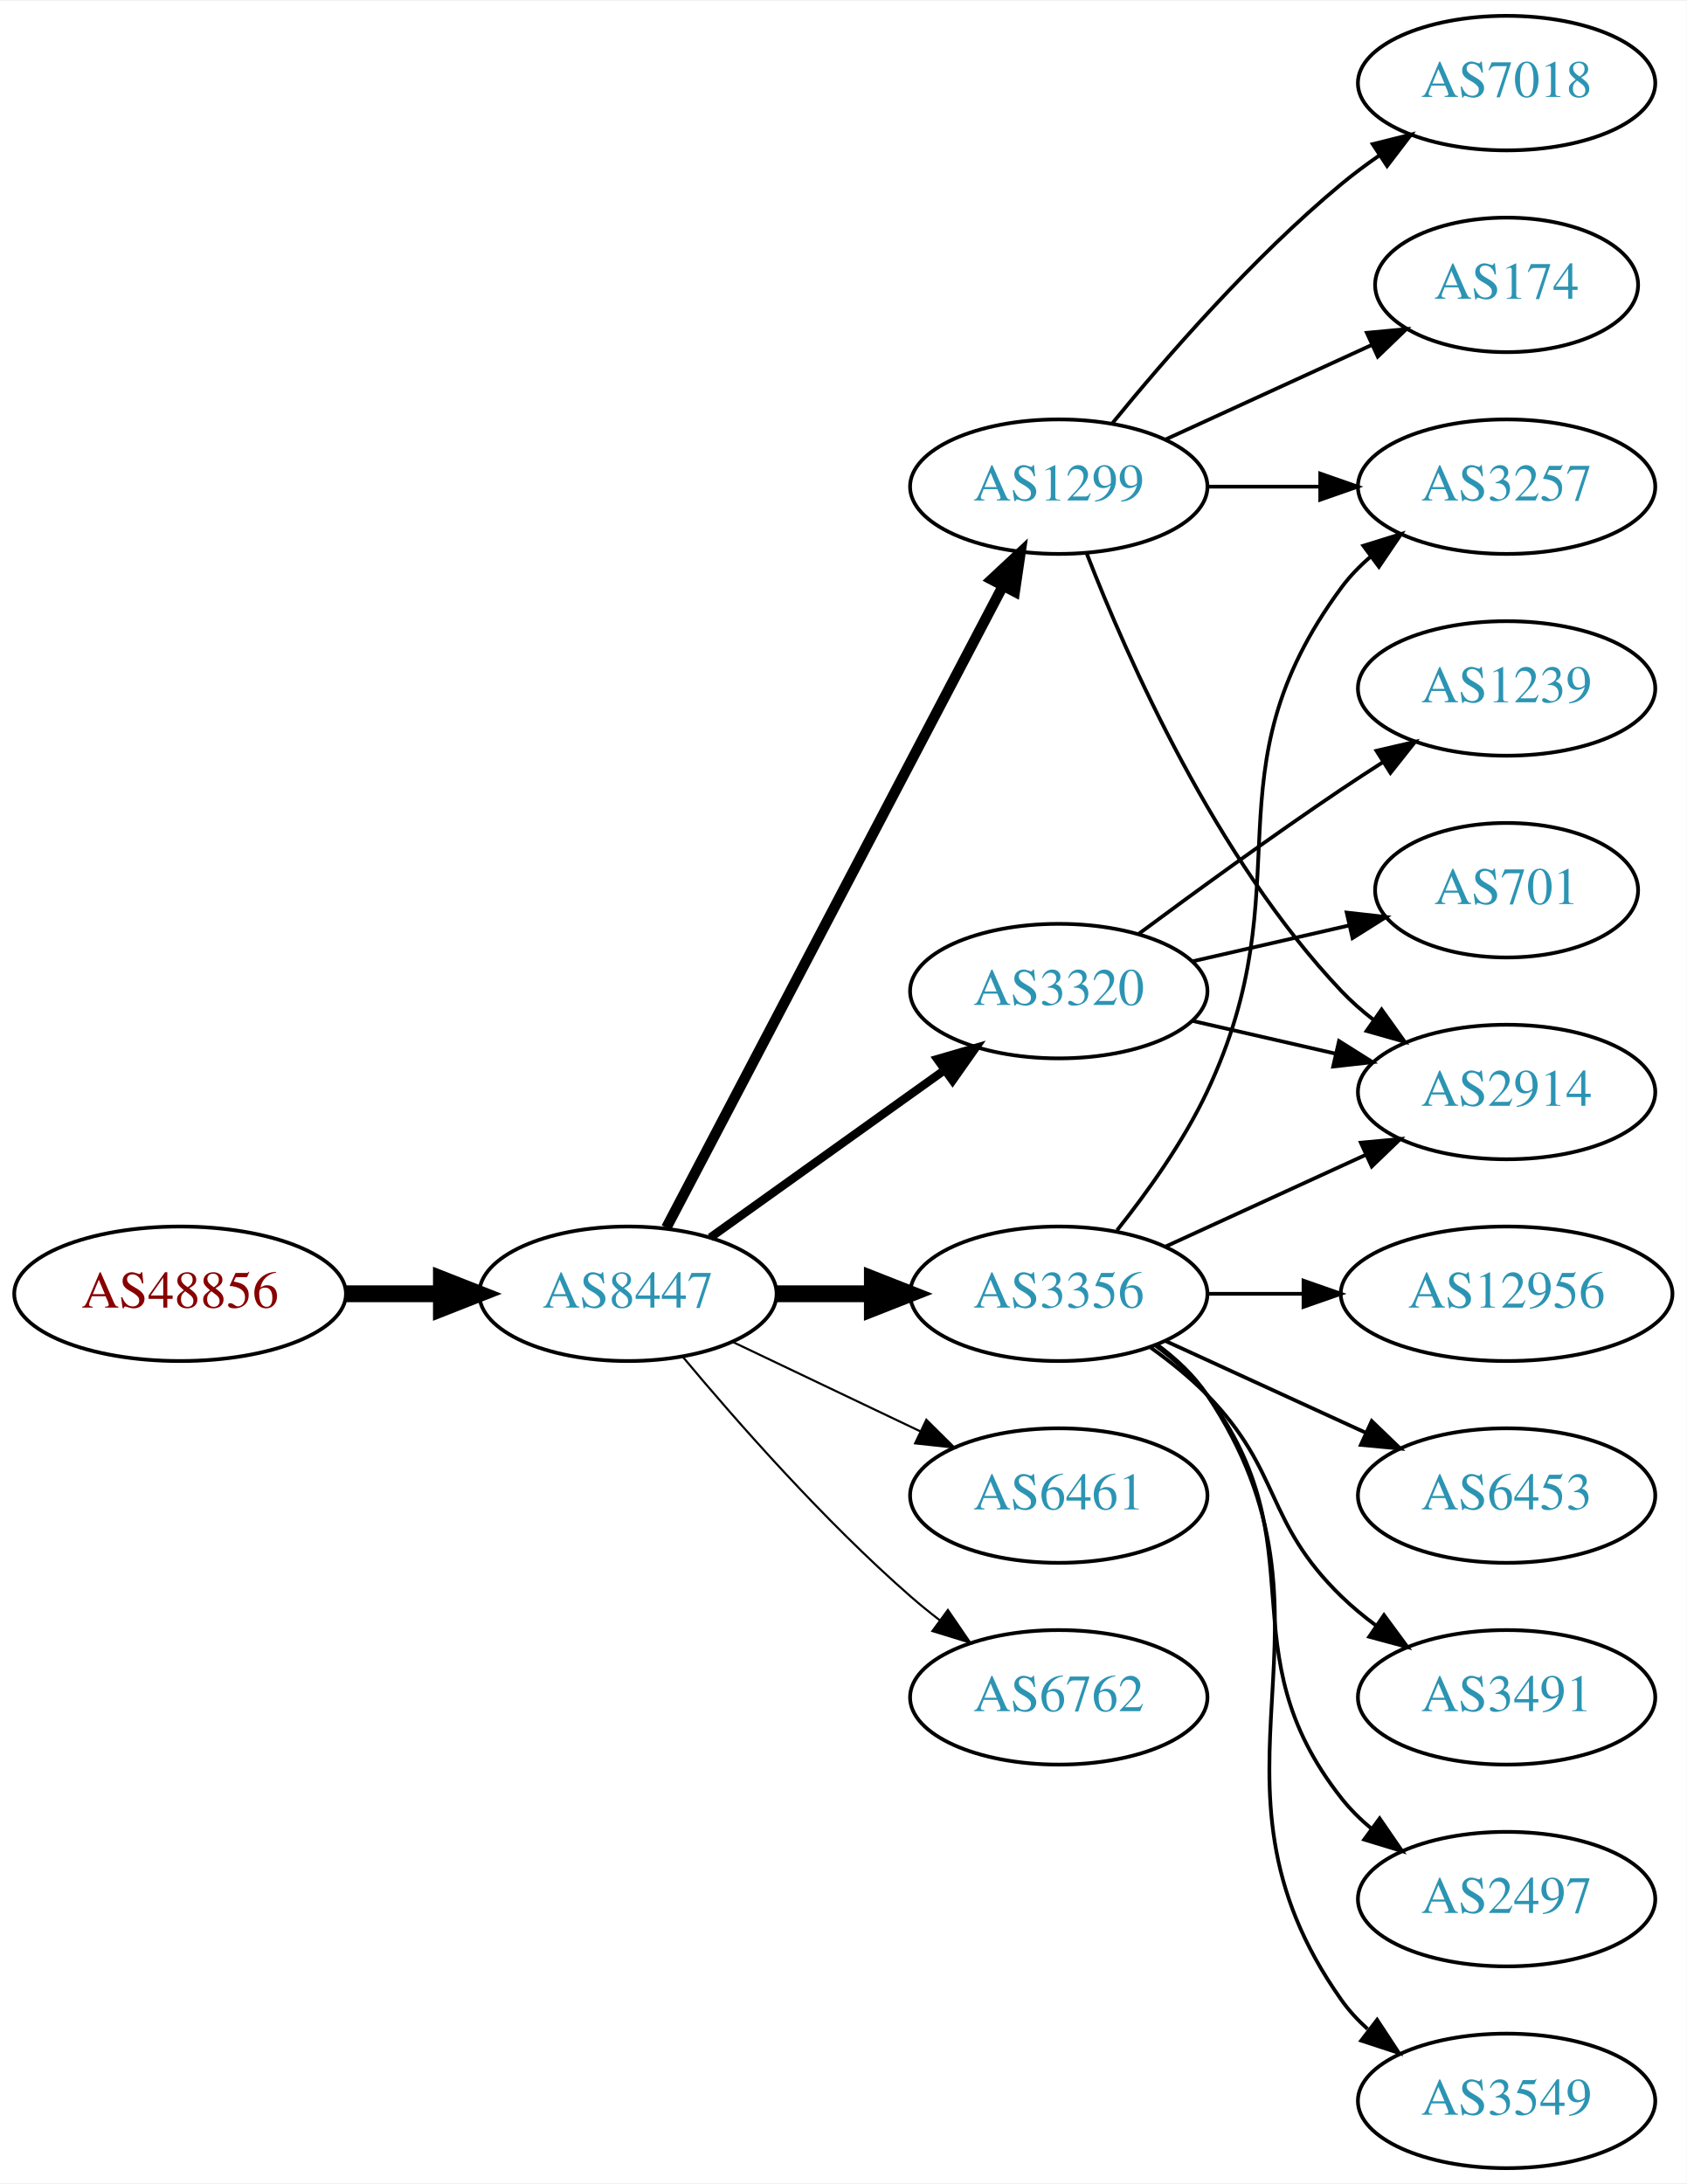
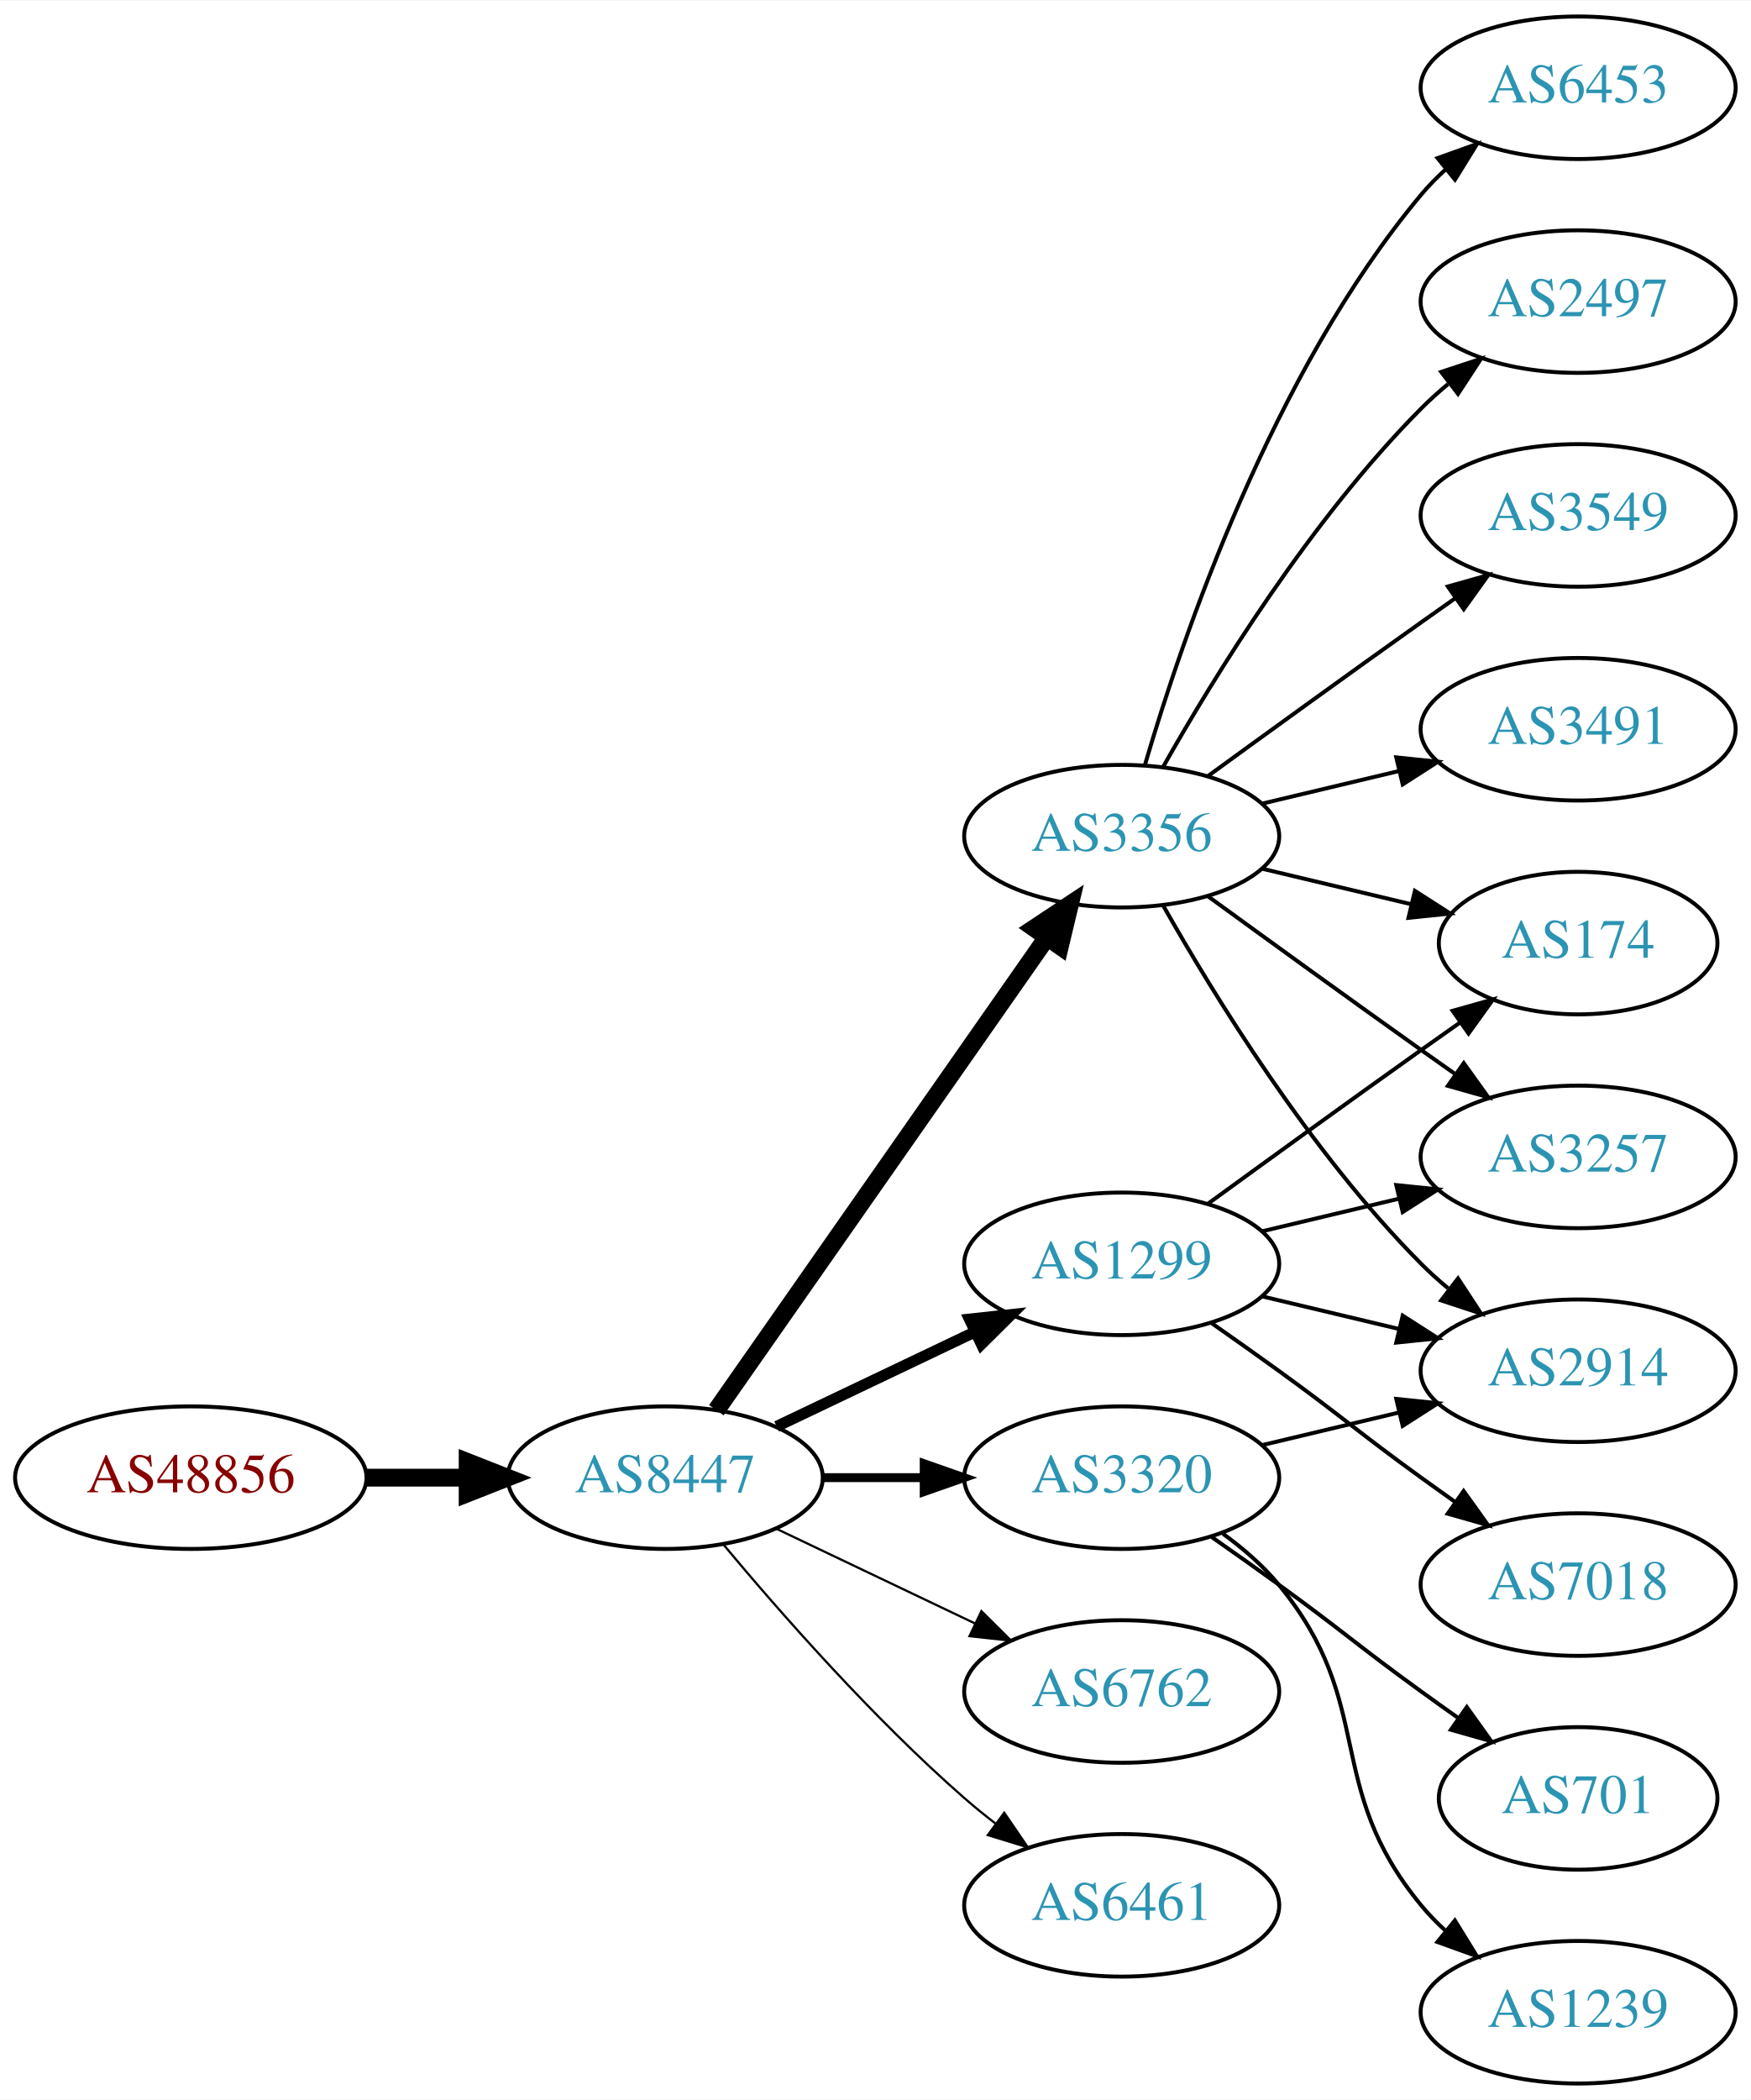
- <svg xmlns="http://www.w3.org/2000/svg" xmlns:xlink="http://www.w3.org/1999/xlink" width="451pt" height="584pt" viewBox="0.00 0.00 451.37 584.00">
-   <g id="graph0" class="graph" transform="scale(1 1) rotate(0) translate(4 580)">
-     <polygon fill="white" stroke="none" points="-4,4 -4,-580 447.37,-580 447.37,4 -4,4" />
+ <svg xmlns="http://www.w3.org/2000/svg" xmlns:xlink="http://www.w3.org/1999/xlink" width="442pt" height="530pt" viewBox="0.00 0.00 442.27 530.00">
+   <g id="graph0" class="graph" transform="scale(1 1) rotate(0) translate(4 526)">
+     <polygon fill="white" stroke="none" points="-4,4 -4,-526 438.271,-526 438.271,4 -4,4" />
    <g id="node1" class="node">
      <g id="a_node1">
        <a xlink:href="/asn/48856" xlink:title="AS48856 ~ Silhouette International Schmied AG [AT]">
-           <ellipse fill="#ffffff" stroke="black" cx="44.196" cy="-234" rx="44.393" ry="18" />
-           <text text-anchor="middle" x="44.196" y="-230.3" font-family="Times,serif" font-size="14.00" fill="#880000">AS48856</text>
+           <ellipse fill="#ffffff" stroke="black" cx="44.196" cy="-153" rx="44.393" ry="18" />
+           <text text-anchor="middle" x="44.196" y="-149.3" font-family="Times,serif" font-size="14.00" fill="#880000">AS48856</text>
        </a>
      </g>
    </g>
    <g id="node2" class="node">
      <g id="a_node2">
        <a xlink:href="/asn/8447" xlink:title="AS8447 ~ A1 Telekom Austria AG [AT]">
-           <ellipse fill="#ffffff" stroke="black" cx="164.039" cy="-234" rx="39.794" ry="18" />
-           <text text-anchor="middle" x="164.039" y="-230.3" font-family="Times,serif" font-size="14.00" fill="#2c94b3">AS8447</text>
+           <ellipse fill="#ffffff" stroke="black" cx="164.039" cy="-153" rx="39.794" ry="18" />
+           <text text-anchor="middle" x="164.039" y="-149.3" font-family="Times,serif" font-size="14.00" fill="#2c94b3">AS8447</text>
        </a>
      </g>
    </g>
    <g id="edge1" class="edge">
-       <path fill="none" stroke="black" stroke-width="4.5" d="M88.407,-234C96.72,-234 105.482,-234 113.965,-234" />
-       <polygon fill="black" stroke="black" stroke-width="4.5" points="114.123,-237.938 124.123,-234 114.123,-230.063 114.123,-237.938" />
+       <path fill="none" stroke="black" stroke-width="4.5" d="M88.407,-153C96.72,-153 105.482,-153 113.965,-153" />
+       <polygon fill="black" stroke="black" stroke-width="4.5" points="114.123,-156.938 124.123,-153 114.123,-149.063 114.123,-156.938" />
    </g>
    <g id="node3" class="node">
      <g id="a_node3">
-         <a xlink:href="/asn/3320" xlink:title="AS3320 ~ DTAG [DE]">
-           <ellipse fill="#ffffff" stroke="black" cx="279.332" cy="-315" rx="39.794" ry="18" />
-           <text text-anchor="middle" x="279.332" y="-311.3" font-family="Times,serif" font-size="14.00" fill="#2c94b3">AS3320</text>
+         <a xlink:href="/asn/1299" xlink:title="AS1299 ~ Telia Carrier [EU]">
+           <ellipse fill="#ffffff" stroke="black" cx="279.332" cy="-207" rx="39.794" ry="18" />
+           <text text-anchor="middle" x="279.332" y="-203.3" font-family="Times,serif" font-size="14.00" fill="#2c94b3">AS1299</text>
        </a>
      </g>
    </g>
    <g id="edge2" class="edge">
-       <path fill="none" stroke="black" stroke-width="2.25" d="M186.083,-249.046C203.697,-261.639 229.036,-279.755 248.701,-293.816" />
-       <polygon fill="black" stroke="black" stroke-width="2.25" points="246.845,-296.791 257.016,-299.76 250.917,-291.097 246.845,-296.791" />
+       <path fill="none" stroke="black" stroke-width="2.812" d="M192.175,-165.934C207.169,-173.081 225.99,-182.052 242.213,-189.785" />
+       <polygon fill="black" stroke="black" stroke-width="2.812" points="240.884,-193.028 251.417,-194.171 243.895,-186.709 240.884,-193.028" />
    </g>
    <g id="node4" class="node">
      <g id="a_node4">
-         <a xlink:href="/asn/3356" xlink:title="AS3356 ~ Level 3 Parent, LLC [US]">
-           <ellipse fill="#ffffff" stroke="black" cx="279.332" cy="-234" rx="39.794" ry="18" />
-           <text text-anchor="middle" x="279.332" y="-230.3" font-family="Times,serif" font-size="14.00" fill="#2c94b3">AS3356</text>
+         <a xlink:href="/asn/3320" xlink:title="AS3320 ~ DTAG [DE]">
+           <ellipse fill="#ffffff" stroke="black" cx="279.332" cy="-153" rx="39.794" ry="18" />
+           <text text-anchor="middle" x="279.332" y="-149.3" font-family="Times,serif" font-size="14.00" fill="#2c94b3">AS3320</text>
        </a>
      </g>
    </g>
    <g id="edge3" class="edge">
-       <path fill="none" stroke="black" stroke-width="4.5" d="M203.711,-234C211.914,-234 220.678,-234 229.21,-234" />
-       <polygon fill="black" stroke="black" stroke-width="4.5" points="229.449,-237.938 239.449,-234 229.449,-230.063 229.449,-237.938" />
+       <path fill="none" stroke="black" stroke-width="2.25" d="M203.711,-153C211.914,-153 220.678,-153 229.21,-153" />
+       <polygon fill="black" stroke="black" stroke-width="2.25" points="229.449,-156.5 239.449,-153 229.449,-149.5 229.449,-156.5" />
    </g>
    <g id="node5" class="node">
      <g id="a_node5">
-         <a xlink:href="/asn/6461" xlink:title="AS6461 ~ ZAYO-6461 [US]">
-           <ellipse fill="#ffffff" stroke="black" cx="279.332" cy="-180" rx="39.794" ry="18" />
-           <text text-anchor="middle" x="279.332" y="-176.3" font-family="Times,serif" font-size="14.00" fill="#2c94b3">AS6461</text>
+         <a xlink:href="/asn/3356" xlink:title="AS3356 ~ Level 3 Parent, LLC [US]">
+           <ellipse fill="#ffffff" stroke="black" cx="279.332" cy="-315" rx="39.794" ry="18" />
+           <text text-anchor="middle" x="279.332" y="-311.3" font-family="Times,serif" font-size="14.00" fill="#2c94b3">AS3356</text>
        </a>
      </g>
    </g>
    <g id="edge4" class="edge">
-       <path fill="none" stroke="black" stroke-width="0.562" d="M192.175,-221.066C207.169,-213.919 225.99,-204.948 242.213,-197.215" />
-       <polygon fill="black" stroke="black" stroke-width="0.562" points="243.895,-200.291 251.417,-192.829 240.884,-193.972 243.895,-200.291" />
+       <path fill="none" stroke="black" stroke-width="4.5" d="M176.949,-170.031C196.871,-198.517 237.06,-255.985 260.41,-289.374" />
+       <polygon fill="black" stroke="black" stroke-width="4.5" points="257.282,-291.772 266.24,-297.71 263.736,-287.258 257.282,-291.772" />
    </g>
    <g id="node6" class="node">
      <g id="a_node6">
-         <a xlink:href="/asn/1299" xlink:title="AS1299 ~ Telia Carrier [EU]">
-           <ellipse fill="#ffffff" stroke="black" cx="279.332" cy="-450" rx="39.794" ry="18" />
-           <text text-anchor="middle" x="279.332" y="-446.3" font-family="Times,serif" font-size="14.00" fill="#2c94b3">AS1299</text>
+         <a xlink:href="/asn/6762" xlink:title="AS6762 ~ TELECOM ITALIA SPARKLE S.p.A. [IT]">
+           <ellipse fill="#ffffff" stroke="black" cx="279.332" cy="-99" rx="39.794" ry="18" />
+           <text text-anchor="middle" x="279.332" y="-95.3" font-family="Times,serif" font-size="14.00" fill="#2c94b3">AS6762</text>
        </a>
      </g>
    </g>
    <g id="edge5" class="edge">
-       <path fill="none" stroke="black" stroke-width="2.812" d="M174.31,-251.676C194.151,-289.505 240.829,-378.499 264.316,-423.278" />
-       <polygon fill="black" stroke="black" stroke-width="2.812" points="261.347,-425.152 269.091,-432.383 267.546,-421.901 261.347,-425.152" />
+       <path fill="none" stroke="black" stroke-width="0.562" d="M192.175,-140.066C207.169,-132.919 225.99,-123.948 242.213,-116.215" />
+       <polygon fill="black" stroke="black" stroke-width="0.562" points="243.895,-119.291 251.417,-111.829 240.884,-112.972 243.895,-119.291" />
    </g>
    <g id="node7" class="node">
      <g id="a_node7">
-         <a xlink:href="/asn/6762" xlink:title="AS6762 ~ TELECOM ITALIA SPARKLE S.p.A. [IT]">
-           <ellipse fill="#ffffff" stroke="black" cx="279.332" cy="-126" rx="39.794" ry="18" />
-           <text text-anchor="middle" x="279.332" y="-122.3" font-family="Times,serif" font-size="14.00" fill="#2c94b3">AS6762</text>
+         <a xlink:href="/asn/6461" xlink:title="AS6461 ~ ZAYO-6461 [US]">
+           <ellipse fill="#ffffff" stroke="black" cx="279.332" cy="-45" rx="39.794" ry="18" />
+           <text text-anchor="middle" x="279.332" y="-41.3" font-family="Times,serif" font-size="14.00" fill="#2c94b3">AS6461</text>
        </a>
      </g>
    </g>
    <g id="edge6" class="edge">
-       <path fill="none" stroke="black" stroke-width="0.562" d="M178.669,-217.183C192.951,-200.071 216.498,-173.255 239.685,-153 242.151,-150.846 244.789,-148.706 247.487,-146.628" />
-       <polygon fill="black" stroke="black" stroke-width="0.562" points="249.66,-149.375 255.641,-140.63 245.512,-143.736 249.66,-149.375" />
+       <path fill="none" stroke="black" stroke-width="0.562" d="M178.669,-136.183C192.951,-119.071 216.498,-92.255 239.685,-72 242.151,-69.846 244.789,-67.706 247.487,-65.628" />
+       <polygon fill="black" stroke="black" stroke-width="0.562" points="249.66,-68.375 255.641,-59.63 245.512,-62.736 249.66,-68.375" />
+     </g>
+     <g id="node10" class="node">
+       <g id="a_node10">
+         <a xlink:href="/asn/174" xlink:title="AS174 ~ Cogent Communications [US]">
+           <ellipse fill="#ffffff" stroke="black" cx="394.625" cy="-288" rx="35.194" ry="18" />
+           <text text-anchor="middle" x="394.625" y="-284.3" font-family="Times,serif" font-size="14.00" fill="#2c94b3">AS174</text>
+         </a>
+       </g>
+     </g>
+     <g id="edge16" class="edge">
+       <path fill="none" stroke="black" d="M301.18,-222.222C316.114,-233.091 336.727,-248.025 354.978,-261 358.188,-263.282 361.557,-265.661 364.912,-268.018" />
+       <polygon fill="black" stroke="black" points="362.924,-270.899 373.123,-273.77 366.94,-265.166 362.924,-270.899" />
+     </g>
+     <g id="node13" class="node">
+       <g id="a_node13">
+         <a xlink:href="/asn/2914" xlink:title="AS2914 ~ NTT America, Inc. [US]">
+           <ellipse fill="#ffffff" stroke="black" cx="394.625" cy="-180" rx="39.794" ry="18" />
+           <text text-anchor="middle" x="394.625" y="-176.3" font-family="Times,serif" font-size="14.00" fill="#2c94b3">AS2914</text>
+         </a>
+       </g>
+     </g>
+     <g id="edge14" class="edge">
+       <path fill="none" stroke="black" d="M314.939,-198.752C325.81,-196.162 337.964,-193.265 349.407,-190.538" />
+       <polygon fill="black" stroke="black" points="350.313,-193.92 359.229,-188.197 348.69,-187.111 350.313,-193.92" />
+     </g>
+     <g id="node14" class="node">
+       <g id="a_node14">
+         <a xlink:href="/asn/3257" xlink:title="AS3257 ~ GTT [DE]">
+           <ellipse fill="#ffffff" stroke="black" cx="394.625" cy="-234" rx="39.794" ry="18" />
+           <text text-anchor="middle" x="394.625" y="-230.3" font-family="Times,serif" font-size="14.00" fill="#2c94b3">AS3257</text>
+         </a>
+       </g>
+     </g>
+     <g id="edge17" class="edge">
+       <path fill="none" stroke="black" d="M314.939,-215.248C325.81,-217.838 337.964,-220.735 349.407,-223.462" />
+       <polygon fill="black" stroke="black" points="348.69,-226.889 359.229,-225.803 350.313,-220.08 348.69,-226.889" />
+     </g>
+     <g id="node15" class="node">
+       <g id="a_node15">
+         <a xlink:href="/asn/7018" xlink:title="AS7018 ~ AT&amp;T Services, Inc. [US]">
+           <ellipse fill="#ffffff" stroke="black" cx="394.625" cy="-126" rx="39.794" ry="18" />
+           <text text-anchor="middle" x="394.625" y="-122.3" font-family="Times,serif" font-size="14.00" fill="#2c94b3">AS7018</text>
+         </a>
+       </g>
+     </g>
+     <g id="edge15" class="edge">
+       <path fill="none" stroke="black" d="M302.089,-191.991C307.623,-188.121 313.542,-183.936 318.978,-180 335.178,-168.271 338.778,-164.729 354.978,-153 357.781,-150.971 360.712,-148.875 363.653,-146.79" />
+       <polygon fill="black" stroke="black" points="365.704,-149.627 371.868,-141.009 361.675,-143.903 365.704,-149.627" />
+     </g>
+     <g id="edge19" class="edge">
+       <path fill="none" stroke="black" d="M314.939,-161.248C325.81,-163.838 337.964,-166.735 349.407,-169.462" />
+       <polygon fill="black" stroke="black" points="348.69,-172.889 359.229,-171.803 350.313,-166.08 348.69,-172.889" />
+     </g>
+     <g id="node16" class="node">
+       <g id="a_node16">
+         <a xlink:href="/asn/701" xlink:title="AS701 ~ UUNET [US]">
+           <ellipse fill="#ffffff" stroke="black" cx="394.625" cy="-72" rx="35.194" ry="18" />
+           <text text-anchor="middle" x="394.625" y="-68.3" font-family="Times,serif" font-size="14.00" fill="#2c94b3">AS701</text>
+         </a>
+       </g>
+     </g>
+     <g id="edge18" class="edge">
+       <path fill="none" stroke="black" d="M302.089,-137.991C307.623,-134.121 313.542,-129.936 318.978,-126 335.178,-114.271 338.778,-110.729 354.978,-99 358.007,-96.807 361.186,-94.537 364.364,-92.287" />
+       <polygon fill="black" stroke="black" points="366.506,-95.059 372.675,-86.445 362.481,-89.333 366.506,-95.059" />
+     </g>
+     <g id="node17" class="node">
+       <g id="a_node17">
+         <a xlink:href="/asn/1239" xlink:title="AS1239 ~ Sprint [US]">
+           <ellipse fill="#ffffff" stroke="black" cx="394.625" cy="-18" rx="39.794" ry="18" />
+           <text text-anchor="middle" x="394.625" y="-14.3" font-family="Times,serif" font-size="14.00" fill="#2c94b3">AS1239</text>
+         </a>
+       </g>
+     </g>
+     <g id="edge20" class="edge">
+       <path fill="none" stroke="black" d="M304.912,-138.844C310.007,-135.128 315.02,-130.799 318.978,-126 344.043,-95.606 329.913,-75.394 354.978,-45 356.833,-42.751 358.92,-40.604 361.139,-38.576" />
+       <polygon fill="black" stroke="black" points="363.488,-41.178 369.044,-32.156 359.075,-35.744 363.488,-41.178" />
    </g>
    <g id="node8" class="node">
      <g id="a_node8">
-         <a xlink:href="/asn/2914" xlink:title="AS2914 ~ NTT America, Inc. [US]">
-           <ellipse fill="#ffffff" stroke="black" cx="399.174" cy="-288" rx="39.794" ry="18" />
-           <text text-anchor="middle" x="399.174" y="-284.3" font-family="Times,serif" font-size="14.00" fill="#2c94b3">AS2914</text>
+         <a xlink:href="/asn/3549" xlink:title="AS3549 ~ Level 3 Parent, LLC [US]">
+           <ellipse fill="#ffffff" stroke="black" cx="394.625" cy="-396" rx="39.794" ry="18" />
+           <text text-anchor="middle" x="394.625" y="-392.3" font-family="Times,serif" font-size="14.00" fill="#2c94b3">AS3549</text>
        </a>
      </g>
    </g>
    <g id="edge7" class="edge">
-       <path fill="none" stroke="black" d="M315.051,-307.045C327.051,-304.296 340.672,-301.175 353.364,-298.267" />
-       <polygon fill="black" stroke="black" points="354.33,-301.636 363.296,-295.991 352.767,-294.813 354.33,-301.636" />
+       <path fill="none" stroke="black" d="M301.18,-330.222C316.114,-341.091 336.727,-356.025 354.978,-369 357.799,-371.005 360.742,-373.085 363.69,-375.159" />
+       <polygon fill="black" stroke="black" points="361.717,-378.05 371.914,-380.926 365.736,-372.319 361.717,-378.05" />
    </g>
    <g id="node9" class="node">
      <g id="a_node9">
-         <a xlink:href="/asn/1239" xlink:title="AS1239 ~ Sprint [US]">
-           <ellipse fill="#ffffff" stroke="black" cx="399.174" cy="-396" rx="39.794" ry="18" />
-           <text text-anchor="middle" x="399.174" y="-392.3" font-family="Times,serif" font-size="14.00" fill="#2c94b3">AS1239</text>
+         <a xlink:href="/asn/3491" xlink:title="AS3491 ~ PCCW Global, Inc. [US]">
+           <ellipse fill="#ffffff" stroke="black" cx="394.625" cy="-342" rx="39.794" ry="18" />
+           <text text-anchor="middle" x="394.625" y="-338.3" font-family="Times,serif" font-size="14.00" fill="#2c94b3">AS3491</text>
        </a>
      </g>
    </g>
    <g id="edge8" class="edge">
-       <path fill="none" stroke="black" d="M300.662,-330.277C315.524,-341.304 336.269,-356.407 354.978,-369 358.527,-371.389 362.277,-373.839 366.026,-376.242" />
-       <polygon fill="black" stroke="black" points="364.352,-379.325 374.674,-381.712 368.094,-373.409 364.352,-379.325" />
-     </g>
-     <g id="node10" class="node">
-       <g id="a_node10">
-         <a xlink:href="/asn/701" xlink:title="AS701 ~ UUNET [US]">
-           <ellipse fill="#ffffff" stroke="black" cx="399.174" cy="-342" rx="35.194" ry="18" />
-           <text text-anchor="middle" x="399.174" y="-338.3" font-family="Times,serif" font-size="14.00" fill="#2c94b3">AS701</text>
-         </a>
-       </g>
+       <path fill="none" stroke="black" d="M314.939,-323.248C325.81,-325.838 337.964,-328.735 349.407,-331.462" />
+       <polygon fill="black" stroke="black" points="348.69,-334.889 359.229,-333.803 350.313,-328.08 348.69,-334.889" />
    </g>
    <g id="edge9" class="edge">
-       <path fill="none" stroke="black" d="M315.051,-322.955C328.143,-325.955 343.166,-329.396 356.806,-332.522" />
-       <polygon fill="black" stroke="black" points="356.384,-336.016 366.914,-334.838 357.948,-329.193 356.384,-336.016" />
-     </g>
-     <g id="edge15" class="edge">
-       <path fill="none" stroke="black" d="M307.96,-246.661C323.917,-253.973 344.188,-263.261 361.471,-271.181" />
-       <polygon fill="black" stroke="black" points="360.169,-274.435 370.718,-275.419 363.085,-268.071 360.169,-274.435" />
+       <path fill="none" stroke="black" d="M314.939,-306.752C326.733,-303.942 340.038,-300.771 352.306,-297.847" />
+       <polygon fill="black" stroke="black" points="353.394,-301.186 362.311,-295.463 351.772,-294.376 353.394,-301.186" />
    </g>
    <g id="node11" class="node">
      <g id="a_node11">
-         <a xlink:href="/asn/2497" xlink:title="AS2497 ~ Internet Initiative Japan Inc. [JP]">
-           <ellipse fill="#ffffff" stroke="black" cx="399.174" cy="-72" rx="39.794" ry="18" />
-           <text text-anchor="middle" x="399.174" y="-68.3" font-family="Times,serif" font-size="14.00" fill="#2c94b3">AS2497</text>
+         <a xlink:href="/asn/6453" xlink:title="AS6453 ~ TATA COMMUNICATIONS (AMERICA) INC [US]">
+           <ellipse fill="#ffffff" stroke="black" cx="394.625" cy="-504" rx="39.794" ry="18" />
+           <text text-anchor="middle" x="394.625" y="-500.3" font-family="Times,serif" font-size="14.00" fill="#2c94b3">AS6453</text>
        </a>
      </g>
    </g>
    <g id="edge10" class="edge">
-       <path fill="none" stroke="black" d="M305.262,-220.118C310.338,-216.389 315.256,-211.984 318.978,-207 349.249,-166.458 323.679,-138.754 354.978,-99 357.303,-96.047 360.047,-93.33 363.006,-90.853" />
-       <polygon fill="black" stroke="black" points="365.199,-93.585 371.203,-84.855 361.065,-87.936 365.199,-93.585" />
+       <path fill="none" stroke="black" d="M285.206,-333.002C294.52,-364.844 317.336,-431.981 354.978,-477 356.848,-479.237 358.947,-481.374 361.173,-483.396" />
+       <polygon fill="black" stroke="black" points="359.116,-486.234 369.092,-489.804 363.52,-480.793 359.116,-486.234" />
    </g>
    <g id="node12" class="node">
      <g id="a_node12">
-         <a xlink:href="/asn/3257" xlink:title="AS3257 ~ GTT [DE]">
-           <ellipse fill="#ffffff" stroke="black" cx="399.174" cy="-450" rx="39.794" ry="18" />
-           <text text-anchor="middle" x="399.174" y="-446.3" font-family="Times,serif" font-size="14.00" fill="#2c94b3">AS3257</text>
+         <a xlink:href="/asn/2497" xlink:title="AS2497 ~ Internet Initiative Japan Inc. [JP]">
+           <ellipse fill="#ffffff" stroke="black" cx="394.625" cy="-450" rx="39.794" ry="18" />
+           <text text-anchor="middle" x="394.625" y="-446.3" font-family="Times,serif" font-size="14.00" fill="#2c94b3">AS2497</text>
        </a>
      </g>
    </g>
    <g id="edge11" class="edge">
-       <path fill="none" stroke="black" d="M294.932,-250.991C303.019,-261.155 312.681,-274.655 318.978,-288 345.477,-344.159 318.075,-373.059 354.978,-423 357.212,-426.023 359.894,-428.786 362.815,-431.293" />
-       <polygon fill="black" stroke="black" points="360.841,-434.186 370.959,-437.331 365.01,-428.563 360.841,-434.186" />
-     </g>
-     <g id="node13" class="node">
-       <g id="a_node13">
-         <a xlink:href="/asn/3549" xlink:title="AS3549 ~ Level 3 Parent, LLC [US]">
-           <ellipse fill="#ffffff" stroke="black" cx="399.174" cy="-18" rx="39.794" ry="18" />
-           <text text-anchor="middle" x="399.174" y="-14.3" font-family="Times,serif" font-size="14.00" fill="#2c94b3">AS3549</text>
-         </a>
-       </g>
+       <path fill="none" stroke="black" d="M289.791,-332.49C302.573,-355.096 327.005,-394.886 354.978,-423 357.089,-425.121 359.385,-427.188 361.77,-429.171" />
+       <polygon fill="black" stroke="black" points="360.023,-432.242 370.086,-435.556 364.286,-426.69 360.023,-432.242" />
    </g>
    <g id="edge12" class="edge">
-       <path fill="none" stroke="black" d="M305.651,-220.393C310.707,-216.649 315.518,-212.169 318.978,-207 360.003,-145.706 312.399,-105.225 354.978,-45 356.969,-42.184 359.356,-39.599 361.972,-37.24" />
-       <polygon fill="black" stroke="black" points="364.525,-39.694 370.34,-30.838 360.271,-34.135 364.525,-39.694" />
-     </g>
-     <g id="node14" class="node">
-       <g id="a_node14">
-         <a xlink:href="/asn/12956" xlink:title="AS12956 ~ TELXIUS [ES]">
-           <ellipse fill="#ffffff" stroke="black" cx="399.174" cy="-234" rx="44.393" ry="18" />
-           <text text-anchor="middle" x="399.174" y="-230.3" font-family="Times,serif" font-size="14.00" fill="#2c94b3">AS12956</text>
-         </a>
-       </g>
+       <path fill="none" stroke="black" d="M289.791,-297.51C302.573,-274.904 327.005,-235.114 354.978,-207 357.089,-204.879 359.385,-202.812 361.77,-200.829" />
+       <polygon fill="black" stroke="black" points="364.286,-203.31 370.086,-194.444 360.023,-197.758 364.286,-203.31" />
    </g>
    <g id="edge13" class="edge">
-       <path fill="none" stroke="black" d="M319.244,-234C327.347,-234 336.022,-234 344.548,-234" />
-       <polygon fill="black" stroke="black" points="344.826,-237.5 354.826,-234 344.826,-230.5 344.826,-237.5" />
-     </g>
-     <g id="node15" class="node">
-       <g id="a_node15">
-         <a xlink:href="/asn/6453" xlink:title="AS6453 ~ TATA COMMUNICATIONS (AMERICA) INC [US]">
-           <ellipse fill="#ffffff" stroke="black" cx="399.174" cy="-180" rx="39.794" ry="18" />
-           <text text-anchor="middle" x="399.174" y="-176.3" font-family="Times,serif" font-size="14.00" fill="#2c94b3">AS6453</text>
-         </a>
-       </g>
-     </g>
-     <g id="edge14" class="edge">
-       <path fill="none" stroke="black" d="M307.96,-221.339C323.917,-214.027 344.188,-204.739 361.471,-196.819" />
-       <polygon fill="black" stroke="black" points="363.085,-199.929 370.718,-192.581 360.169,-193.565 363.085,-199.929" />
-     </g>
-     <g id="node16" class="node">
-       <g id="a_node16">
-         <a xlink:href="/asn/3491" xlink:title="AS3491 ~ PCCW Global, Inc. [US]">
-           <ellipse fill="#ffffff" stroke="black" cx="399.174" cy="-126" rx="39.794" ry="18" />
-           <text text-anchor="middle" x="399.174" y="-122.3" font-family="Times,serif" font-size="14.00" fill="#2c94b3">AS3491</text>
-         </a>
-       </g>
-     </g>
-     <g id="edge16" class="edge">
-       <path fill="none" stroke="black" d="M303.926,-219.611C309.182,-215.852 314.513,-211.563 318.978,-207 339.151,-186.383 334.285,-173.094 354.978,-153 357.823,-150.237 360.997,-147.614 364.297,-145.166" />
-       <polygon fill="black" stroke="black" points="366.363,-147.994 372.645,-139.462 362.414,-142.214 366.363,-147.994" />
-     </g>
-     <g id="edge17" class="edge">
-       <path fill="none" stroke="black" d="M286.855,-432.006C297.605,-404.272 321.262,-350.571 354.978,-315 357.564,-312.272 360.481,-309.706 363.55,-307.323" />
-       <polygon fill="black" stroke="black" points="365.728,-310.07 371.898,-301.457 361.704,-304.342 365.728,-310.07" />
-     </g>
-     <g id="edge19" class="edge">
-       <path fill="none" stroke="black" d="M319.244,-450C328.798,-450 339.147,-450 349.11,-450" />
-       <polygon fill="black" stroke="black" points="349.302,-453.5 359.302,-450 349.302,-446.5 349.302,-453.5" />
-     </g>
-     <g id="node17" class="node">
-       <g id="a_node17">
-         <a xlink:href="/asn/174" xlink:title="AS174 ~ Cogent Communications [US]">
-           <ellipse fill="#ffffff" stroke="black" cx="399.174" cy="-504" rx="35.194" ry="18" />
-           <text text-anchor="middle" x="399.174" y="-500.3" font-family="Times,serif" font-size="14.00" fill="#2c94b3">AS174</text>
-         </a>
-       </g>
-     </g>
-     <g id="edge18" class="edge">
-       <path fill="none" stroke="black" d="M307.96,-462.661C324.377,-470.183 345.358,-479.798 362.955,-487.861" />
-       <polygon fill="black" stroke="black" points="361.783,-491.174 372.332,-492.158 364.7,-484.811 361.783,-491.174" />
-     </g>
-     <g id="node18" class="node">
-       <g id="a_node18">
-         <a xlink:href="/asn/7018" xlink:title="AS7018 ~ AT&amp;T Services, Inc. [US]">
-           <ellipse fill="#ffffff" stroke="black" cx="399.174" cy="-558" rx="39.794" ry="18" />
-           <text text-anchor="middle" x="399.174" y="-554.3" font-family="Times,serif" font-size="14.00" fill="#2c94b3">AS7018</text>
-         </a>
-       </g>
-     </g>
-     <g id="edge20" class="edge">
-       <path fill="none" stroke="black" d="M293.751,-467.065C307.865,-484.375 331.28,-511.345 354.978,-531 358.194,-533.668 361.695,-536.27 365.265,-538.741" />
-       <polygon fill="black" stroke="black" points="363.343,-541.666 373.622,-544.236 367.189,-535.817 363.343,-541.666" />
+       <path fill="none" stroke="black" d="M301.18,-299.778C316.114,-288.909 336.727,-273.975 354.978,-261 357.799,-258.995 360.742,-256.915 363.69,-254.841" />
+       <polygon fill="black" stroke="black" points="365.736,-257.681 371.914,-249.074 361.717,-251.95 365.736,-257.681" />
    </g>
  </g>
</svg>
